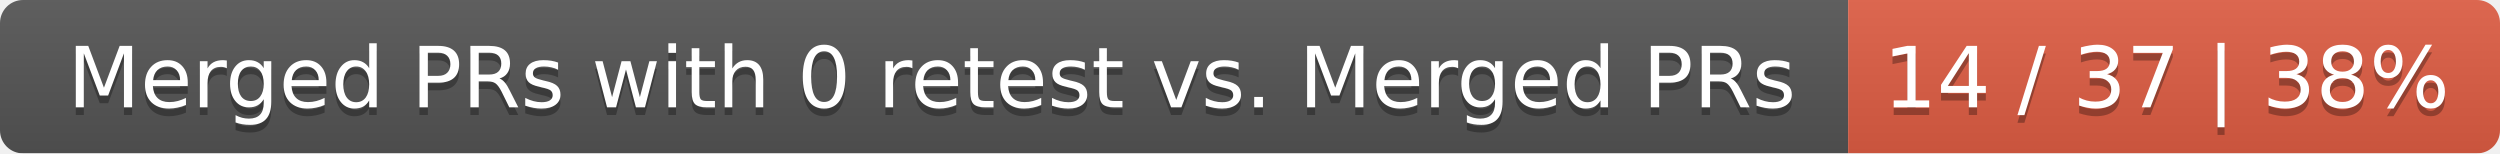
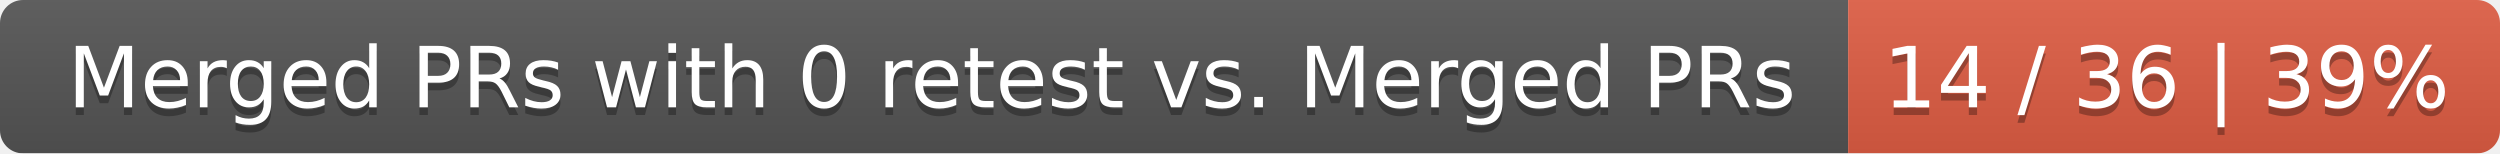
<svg xmlns="http://www.w3.org/2000/svg" width="326" height="20">
  <linearGradient id="smooth" x2="0" y2="100%">
    <stop offset="0" stop-color="#bbb" stop-opacity=".1" />
    <stop offset="1" stop-opacity=".1" />
  </linearGradient>
  <mask id="round">
    <rect width="326" height="20" rx="3" fill="#fff" />
  </mask>
  <g mask="url(#round)">
    <rect width="241" height="20" fill="#555" />
    <rect x="241" width="85" height="20" fill="#e05d44" />
    <rect width="326" height="20" fill="url(#smooth)" />
  </g>
  <g fill="#fff" text-anchor="middle" font-family="DejaVu Sans,Verdana,Geneva,sans-serif" font-size="11">
    <text x="121.5" y="15" fill="#010101" fill-opacity=".3">Merged PRs with 0 retest vs. Merged PRs</text>
    <text x="121.5" y="14">Merged PRs with 0 retest vs. Merged PRs</text>
-     <text x="282.5" y="15" fill="#010101" fill-opacity=".3">14 / 37 | 38%</text>
-     <text x="282.5" y="14">14 / 37 | 38%</text>
+     <text x="282.5" y="15" fill="#010101" fill-opacity=".3">14 / 36 | 39%</text>
+     <text x="282.5" y="14">14 / 36 | 39%</text>
  </g>
</svg>
